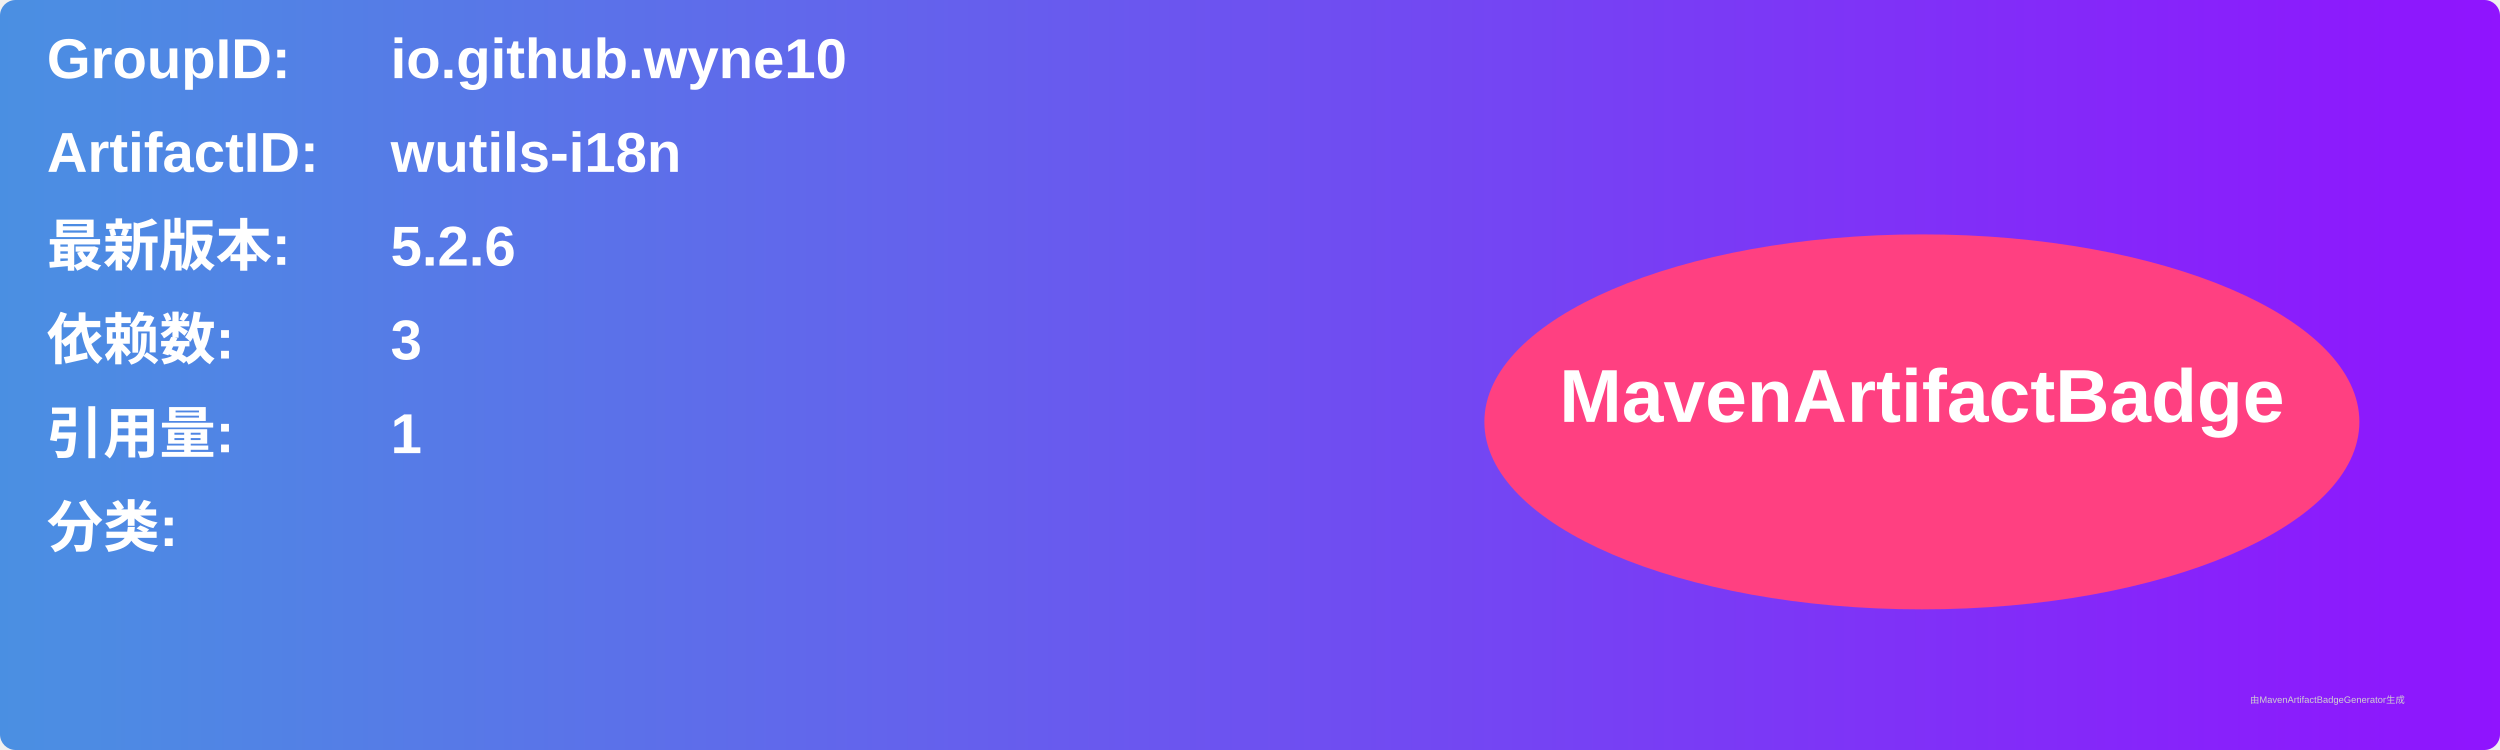
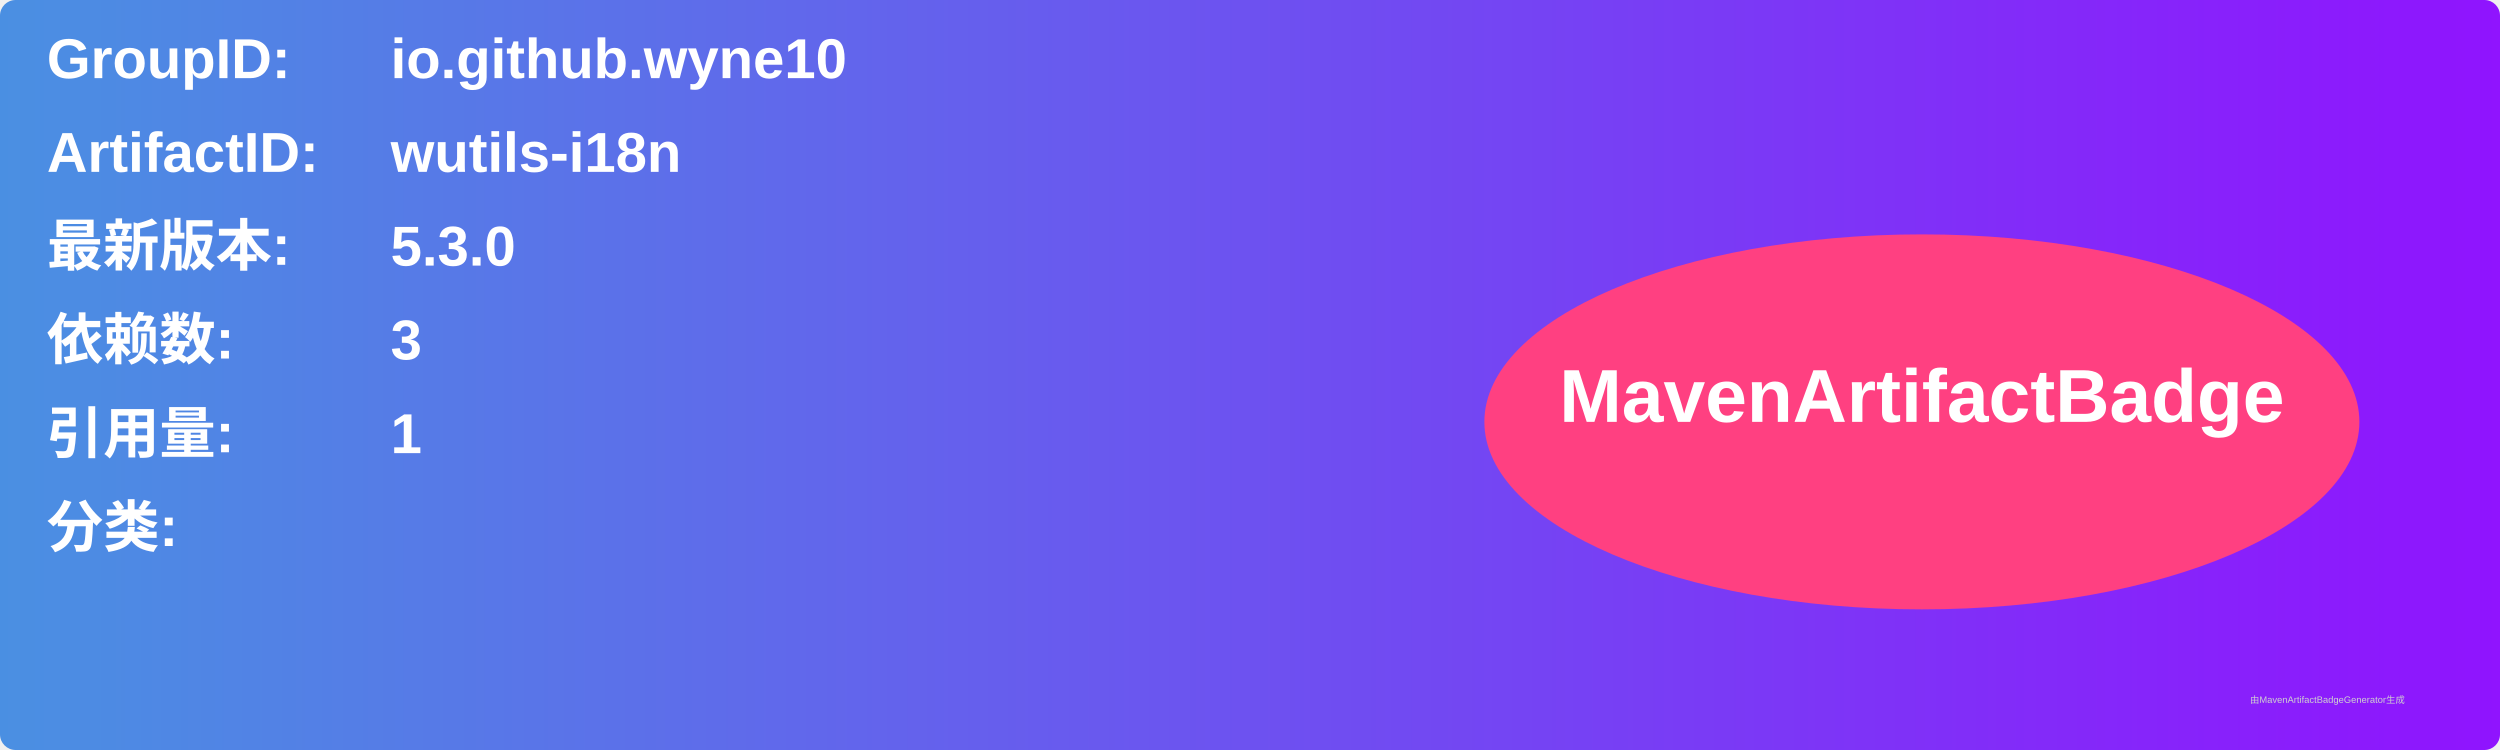
<svg xmlns="http://www.w3.org/2000/svg" width="800" height="240" viewBox="0 0 800 240">
  <linearGradient id="grad" x1="0%" y1="0%" x2="100%" y2="0%">
    <stop offset="0%" stop-color="#4a90e2" />
    <stop offset="100%" stop-color="#9013fe" />
  </linearGradient>
  <rect width="100%" height="100%" rx="5" ry="5" fill="url(#grad)" />
  <g transform="translate(15, 15)">
    <text x="0" y="10" font-family="Arial" font-size="18" fill="white" font-weight="bold" width="260">GroupID:</text>
    <text x="110" y="10" font-family="Arial" font-size="18" fill="white" font-weight="bold" width="460">io.github.wyne10</text>
    <text x="0" y="40" font-family="Arial" font-size="18" fill="white" font-weight="bold" width="260">ArtifactID:</text>
    <text x="110" y="40" font-family="Arial" font-size="18" fill="white" font-weight="bold" width="460">wutils-i18n</text>
    <text x="0" y="70" font-family="Arial" font-size="18" fill="white" font-weight="bold">最新版本:</text>
    <text x="110" y="70" font-family="Arial" font-size="18" fill="white" font-weight="bold">
-       <tspan font-weight="bold">5.2.6</tspan>
+       <tspan font-weight="bold">5.3.0</tspan>
    </text>
    <text x="0" y="100" font-family="Arial" font-size="18" fill="white" font-weight="bold">依赖数: </text>
    <text x="110" y="100" font-family="Arial" font-size="18" fill="white">
      <tspan font-weight="bold">3</tspan>
    </text>
    <text x="0" y="130" font-family="Arial" font-size="18" fill="white" font-weight="bold">引用量: </text>
    <text x="110" y="130" font-family="Arial" font-size="18" fill="white">
      <tspan font-weight="bold">1</tspan>
    </text>
    <text x="0" y="160" font-family="Arial" font-size="18" fill="white" font-weight="bold">分类:</text>
    <text x="10" y="190" font-family="Arial" font-size="10" fill="white">
      <tspan font-weight="bold" />
    </text>
    <ellipse cx="600" cy="120" rx="140" ry="60" fill="#ff4081" />
    <text x="600" y="120" text-anchor="middle" font-family="Arial" font-size="24" fill="white" font-weight="bold">MavenArtifactBadge</text>
  </g>
  <text x="720" y="225" font-family="Arial" font-size="3" fill="#d0d0d0">由MavenArtifactBadgeGenerator生成</text>
</svg>
